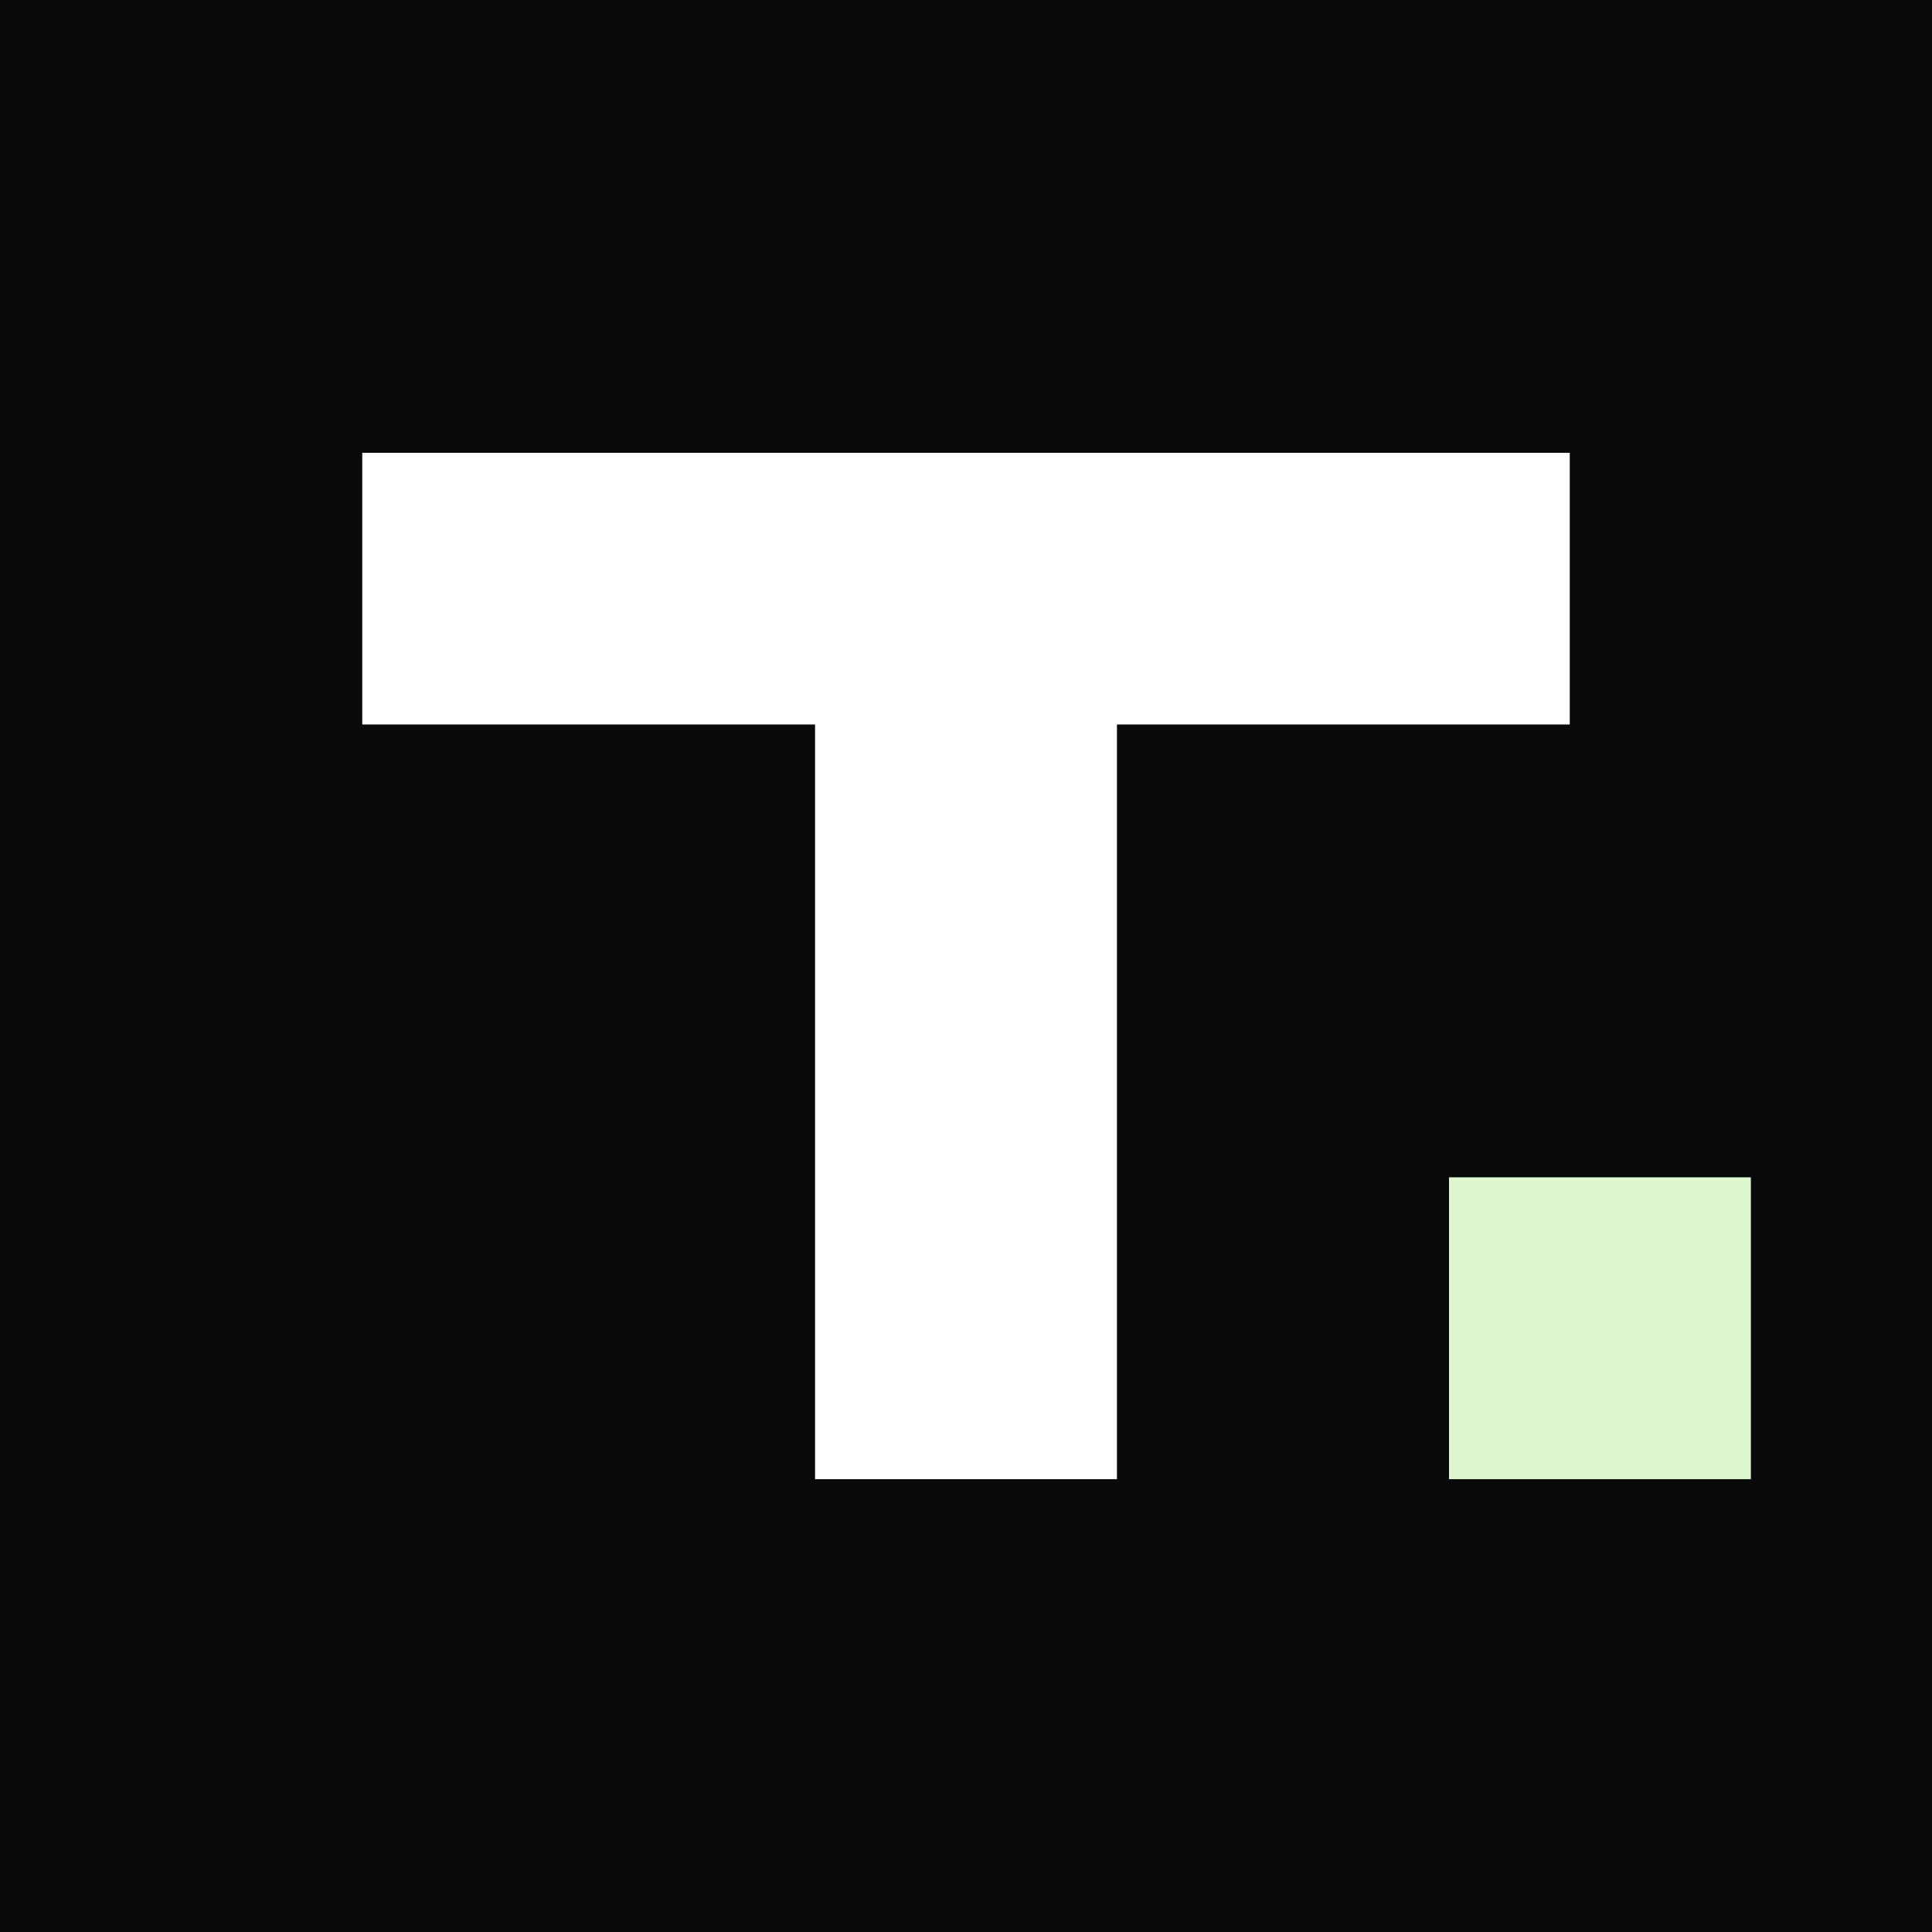
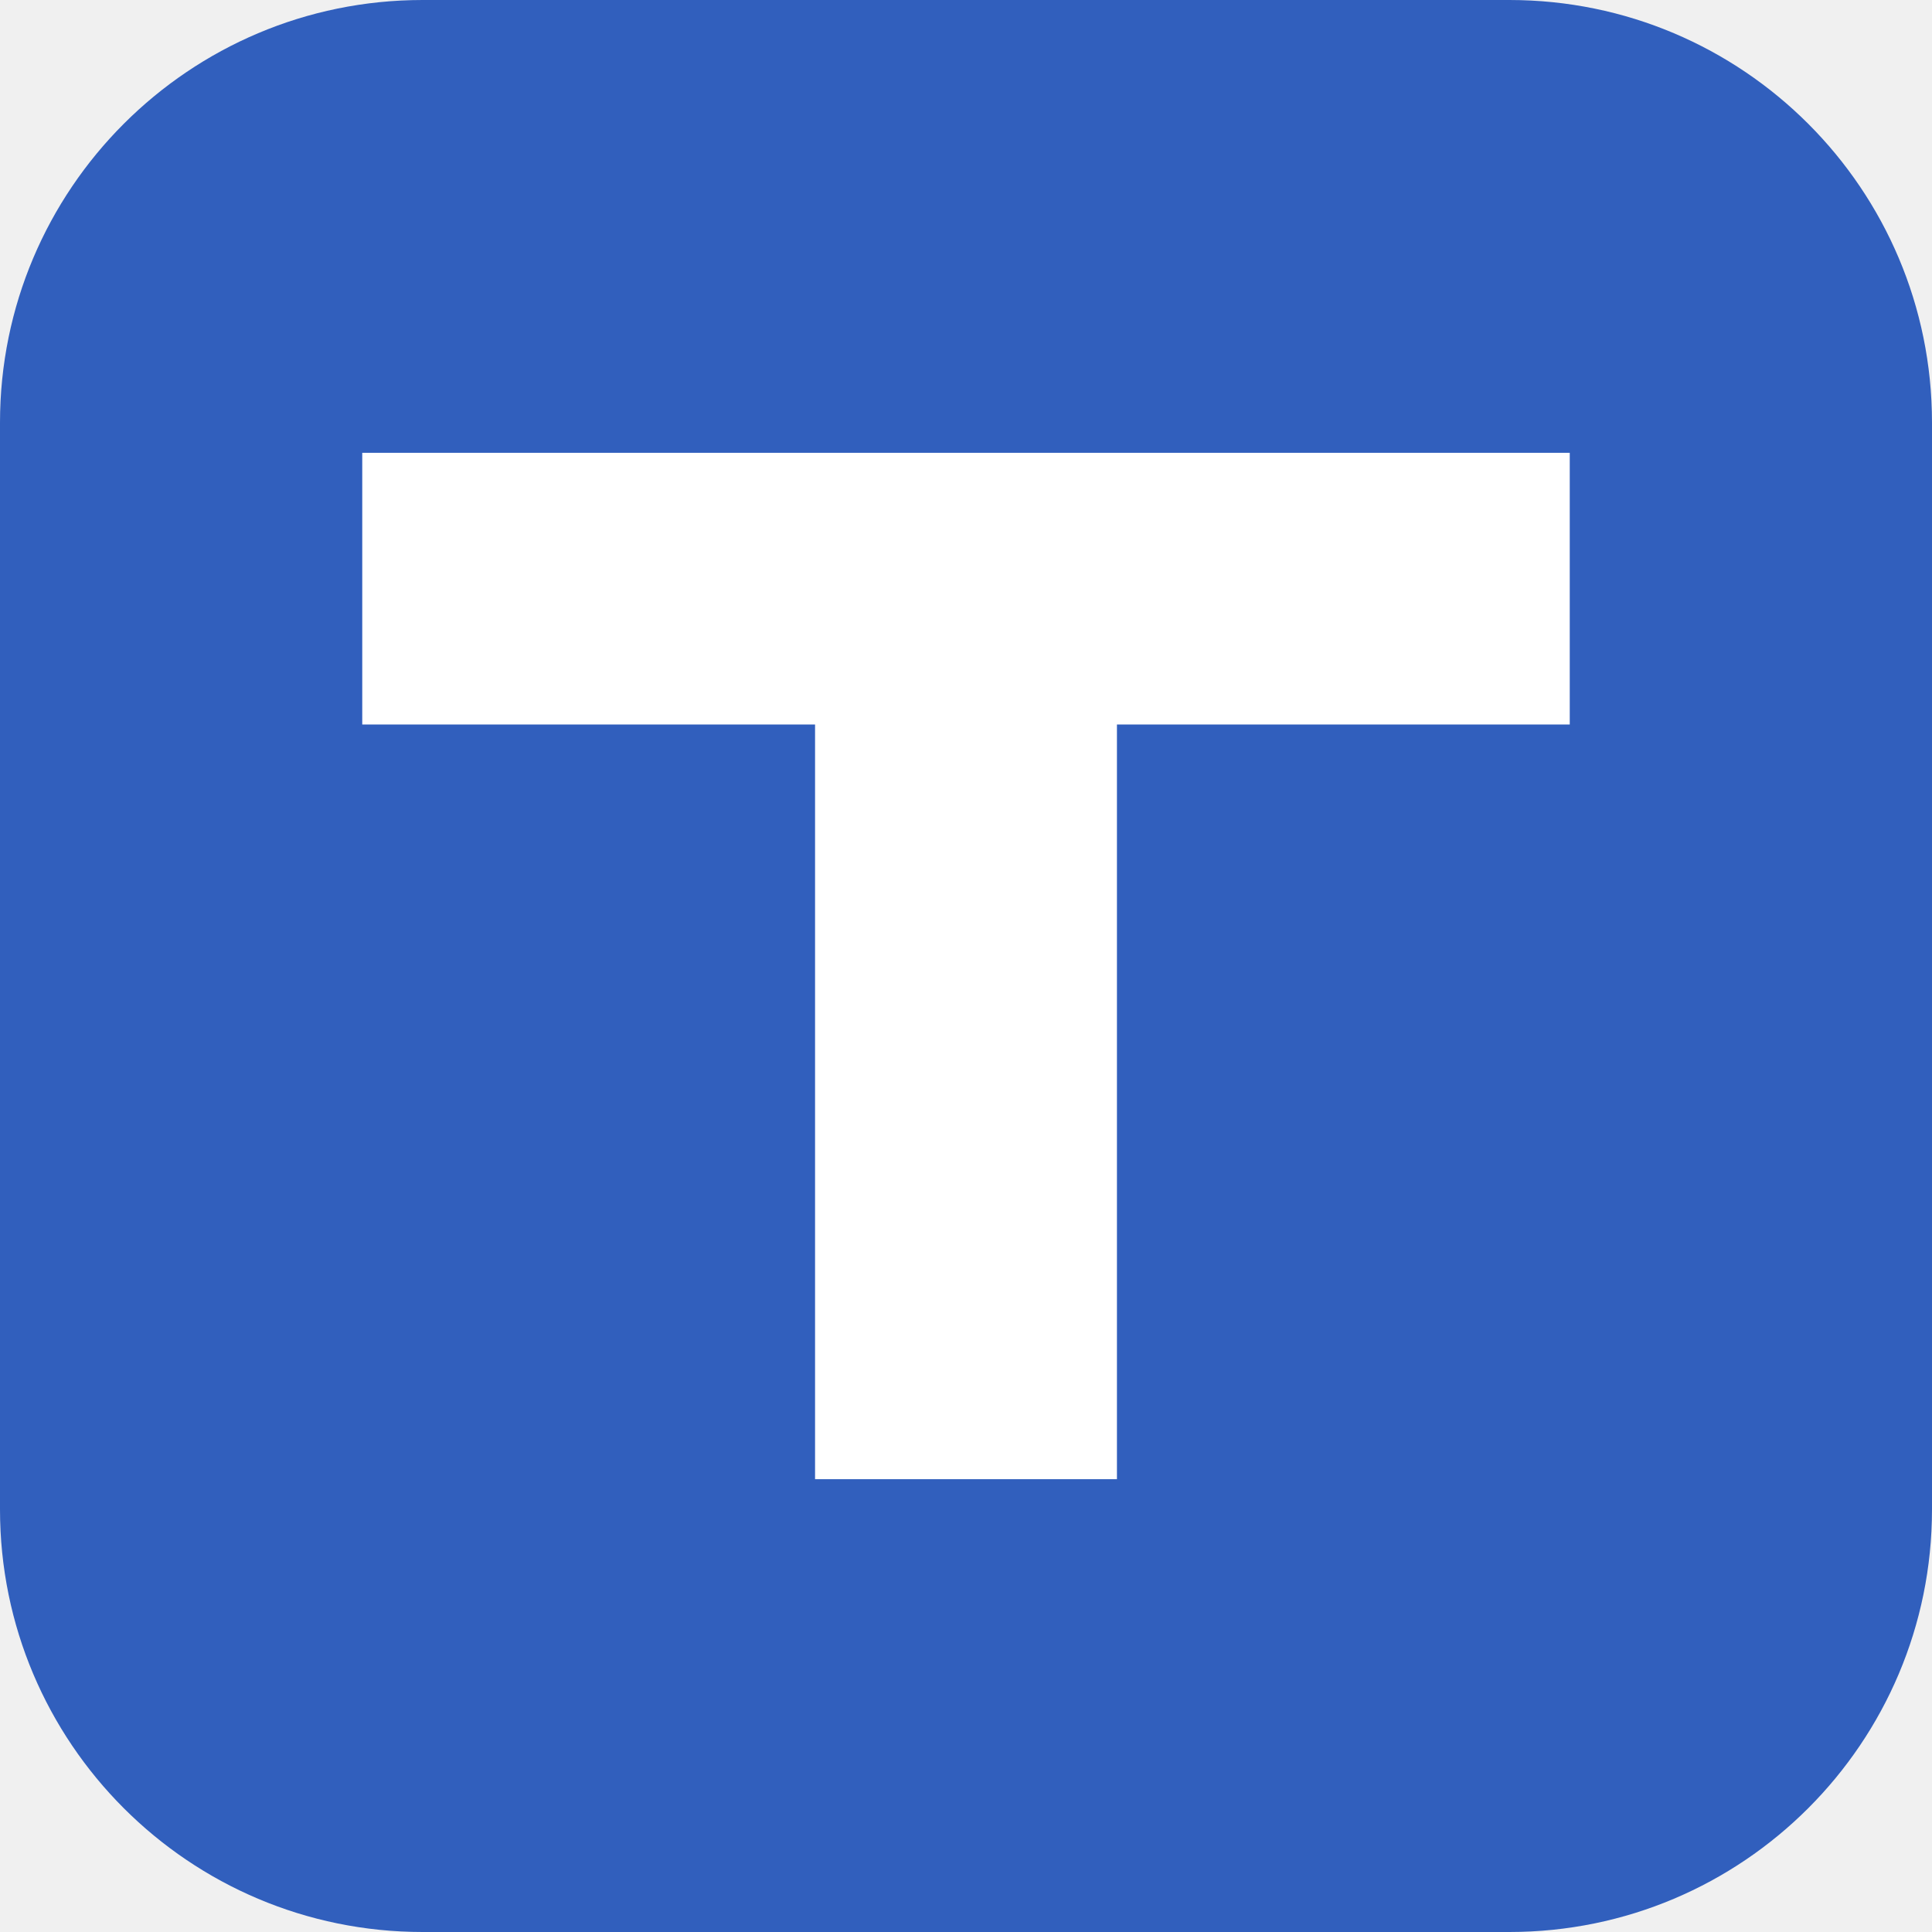
- <svg xmlns="http://www.w3.org/2000/svg" viewBox="0 0 64 64" role="img" aria-label="Toudocu">
-   <rect width="64" height="64" fill="#09090b" />
-   <path d="M12 15h40v9H37v25H27V24H12V15Z" fill="#fff" />
-   <rect x="48" y="39" width="10" height="10" fill="#dff7d0" />
+ <svg xmlns="http://www.w3.org/2000/svg" viewBox="0 0 64 64">
+   <rect width="64" height="64" rx="14" fill="#315fbd" />
+   <path fill="#fff" d="M12 15h40v9H37v25H27V24H12V15Z" />
</svg>
